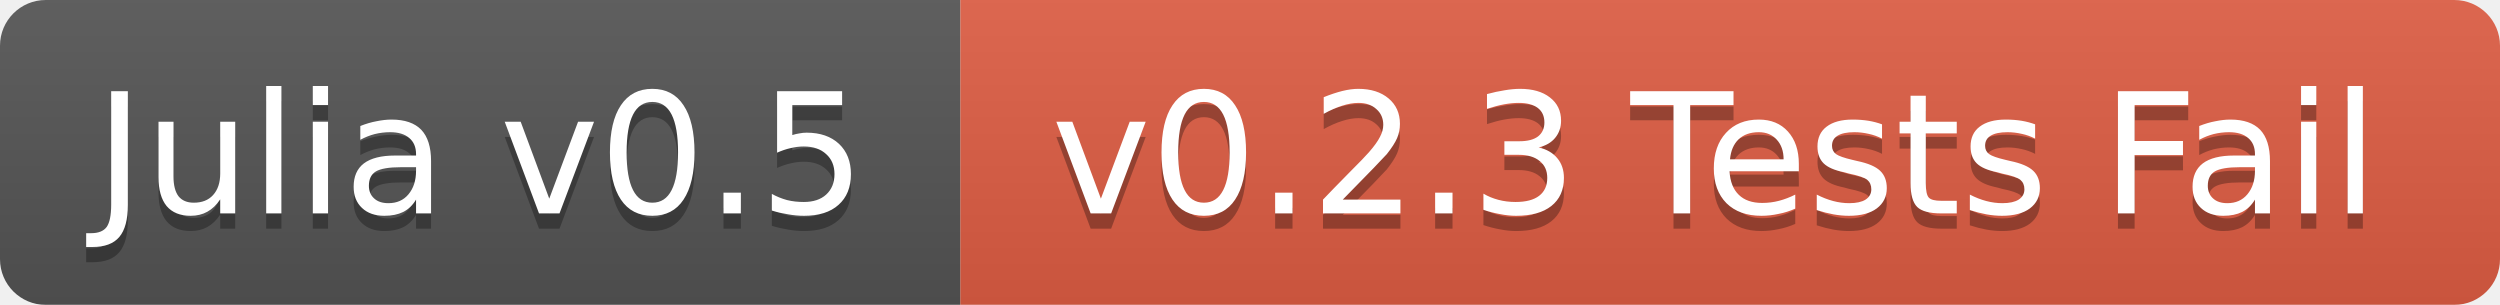
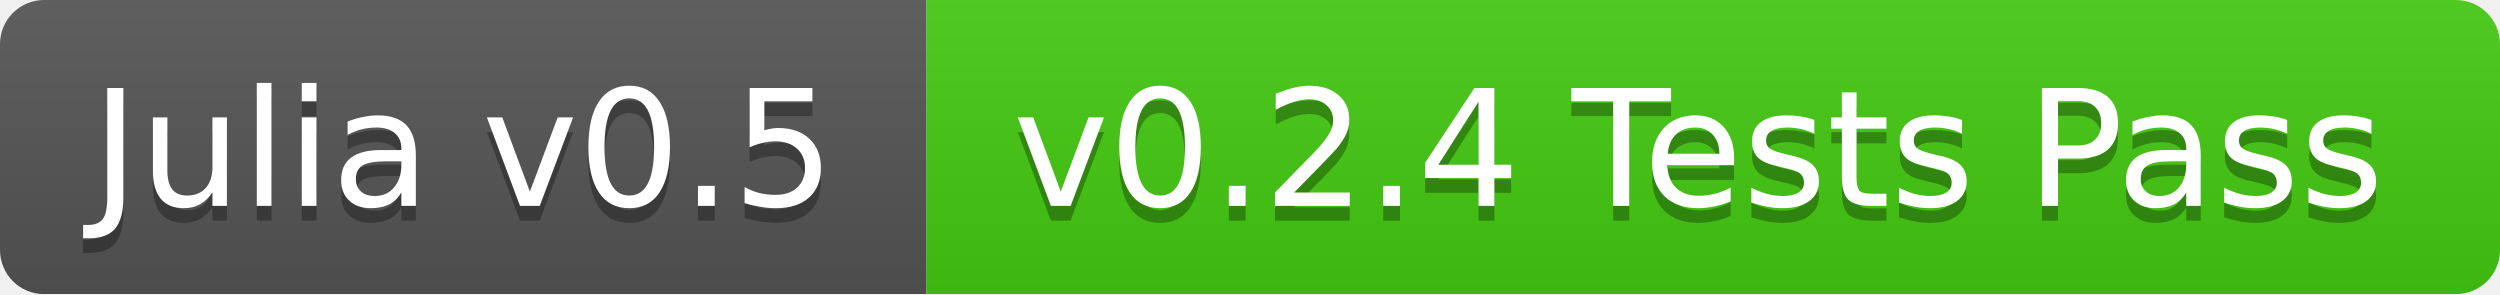
- <svg xmlns="http://www.w3.org/2000/svg" width="164" height="20">
+ <svg xmlns="http://www.w3.org/2000/svg" width="170" height="20">
  <linearGradient id="b" x2="0" y2="100%">
    <stop offset="0" stop-color="#bbb" stop-opacity=".1" />
    <stop offset="1" stop-opacity=".1" />
  </linearGradient>
  <mask id="a">
-     <rect width="164" height="20" rx="3" fill="#fff" />
+     <rect width="170" height="20" rx="3" fill="#fff" />
  </mask>
  <g mask="url(#a)">
    <path fill="#555" d="M0 0h63v20H0z" />
-     <path fill="#e05d44" d="M63 0h101v20H63z" />
-     <path fill="url(#b)" d="M0 0h164v20H0z" />
+     <path fill="#4c1" d="M63 0h107v20H63z" />
+     <path fill="url(#b)" d="M0 0h170v20H0z" />
  </g>
  <g fill="#fff" text-anchor="middle" font-family="DejaVu Sans,Verdana,Geneva,sans-serif" font-size="11">
    <text x="31.5" y="15" fill="#010101" fill-opacity=".3">Julia v0.5</text>
    <text x="31.5" y="14">Julia v0.5</text>
-     <text x="112.5" y="15" fill="#010101" fill-opacity=".3">v0.2.3 Tests Fail</text>
-     <text x="112.5" y="14">v0.2.3 Tests Fail</text>
+     <text x="115.5" y="15" fill="#010101" fill-opacity=".3">v0.2.4 Tests Pass</text>
+     <text x="115.5" y="14">v0.2.4 Tests Pass</text>
  </g>
</svg>
